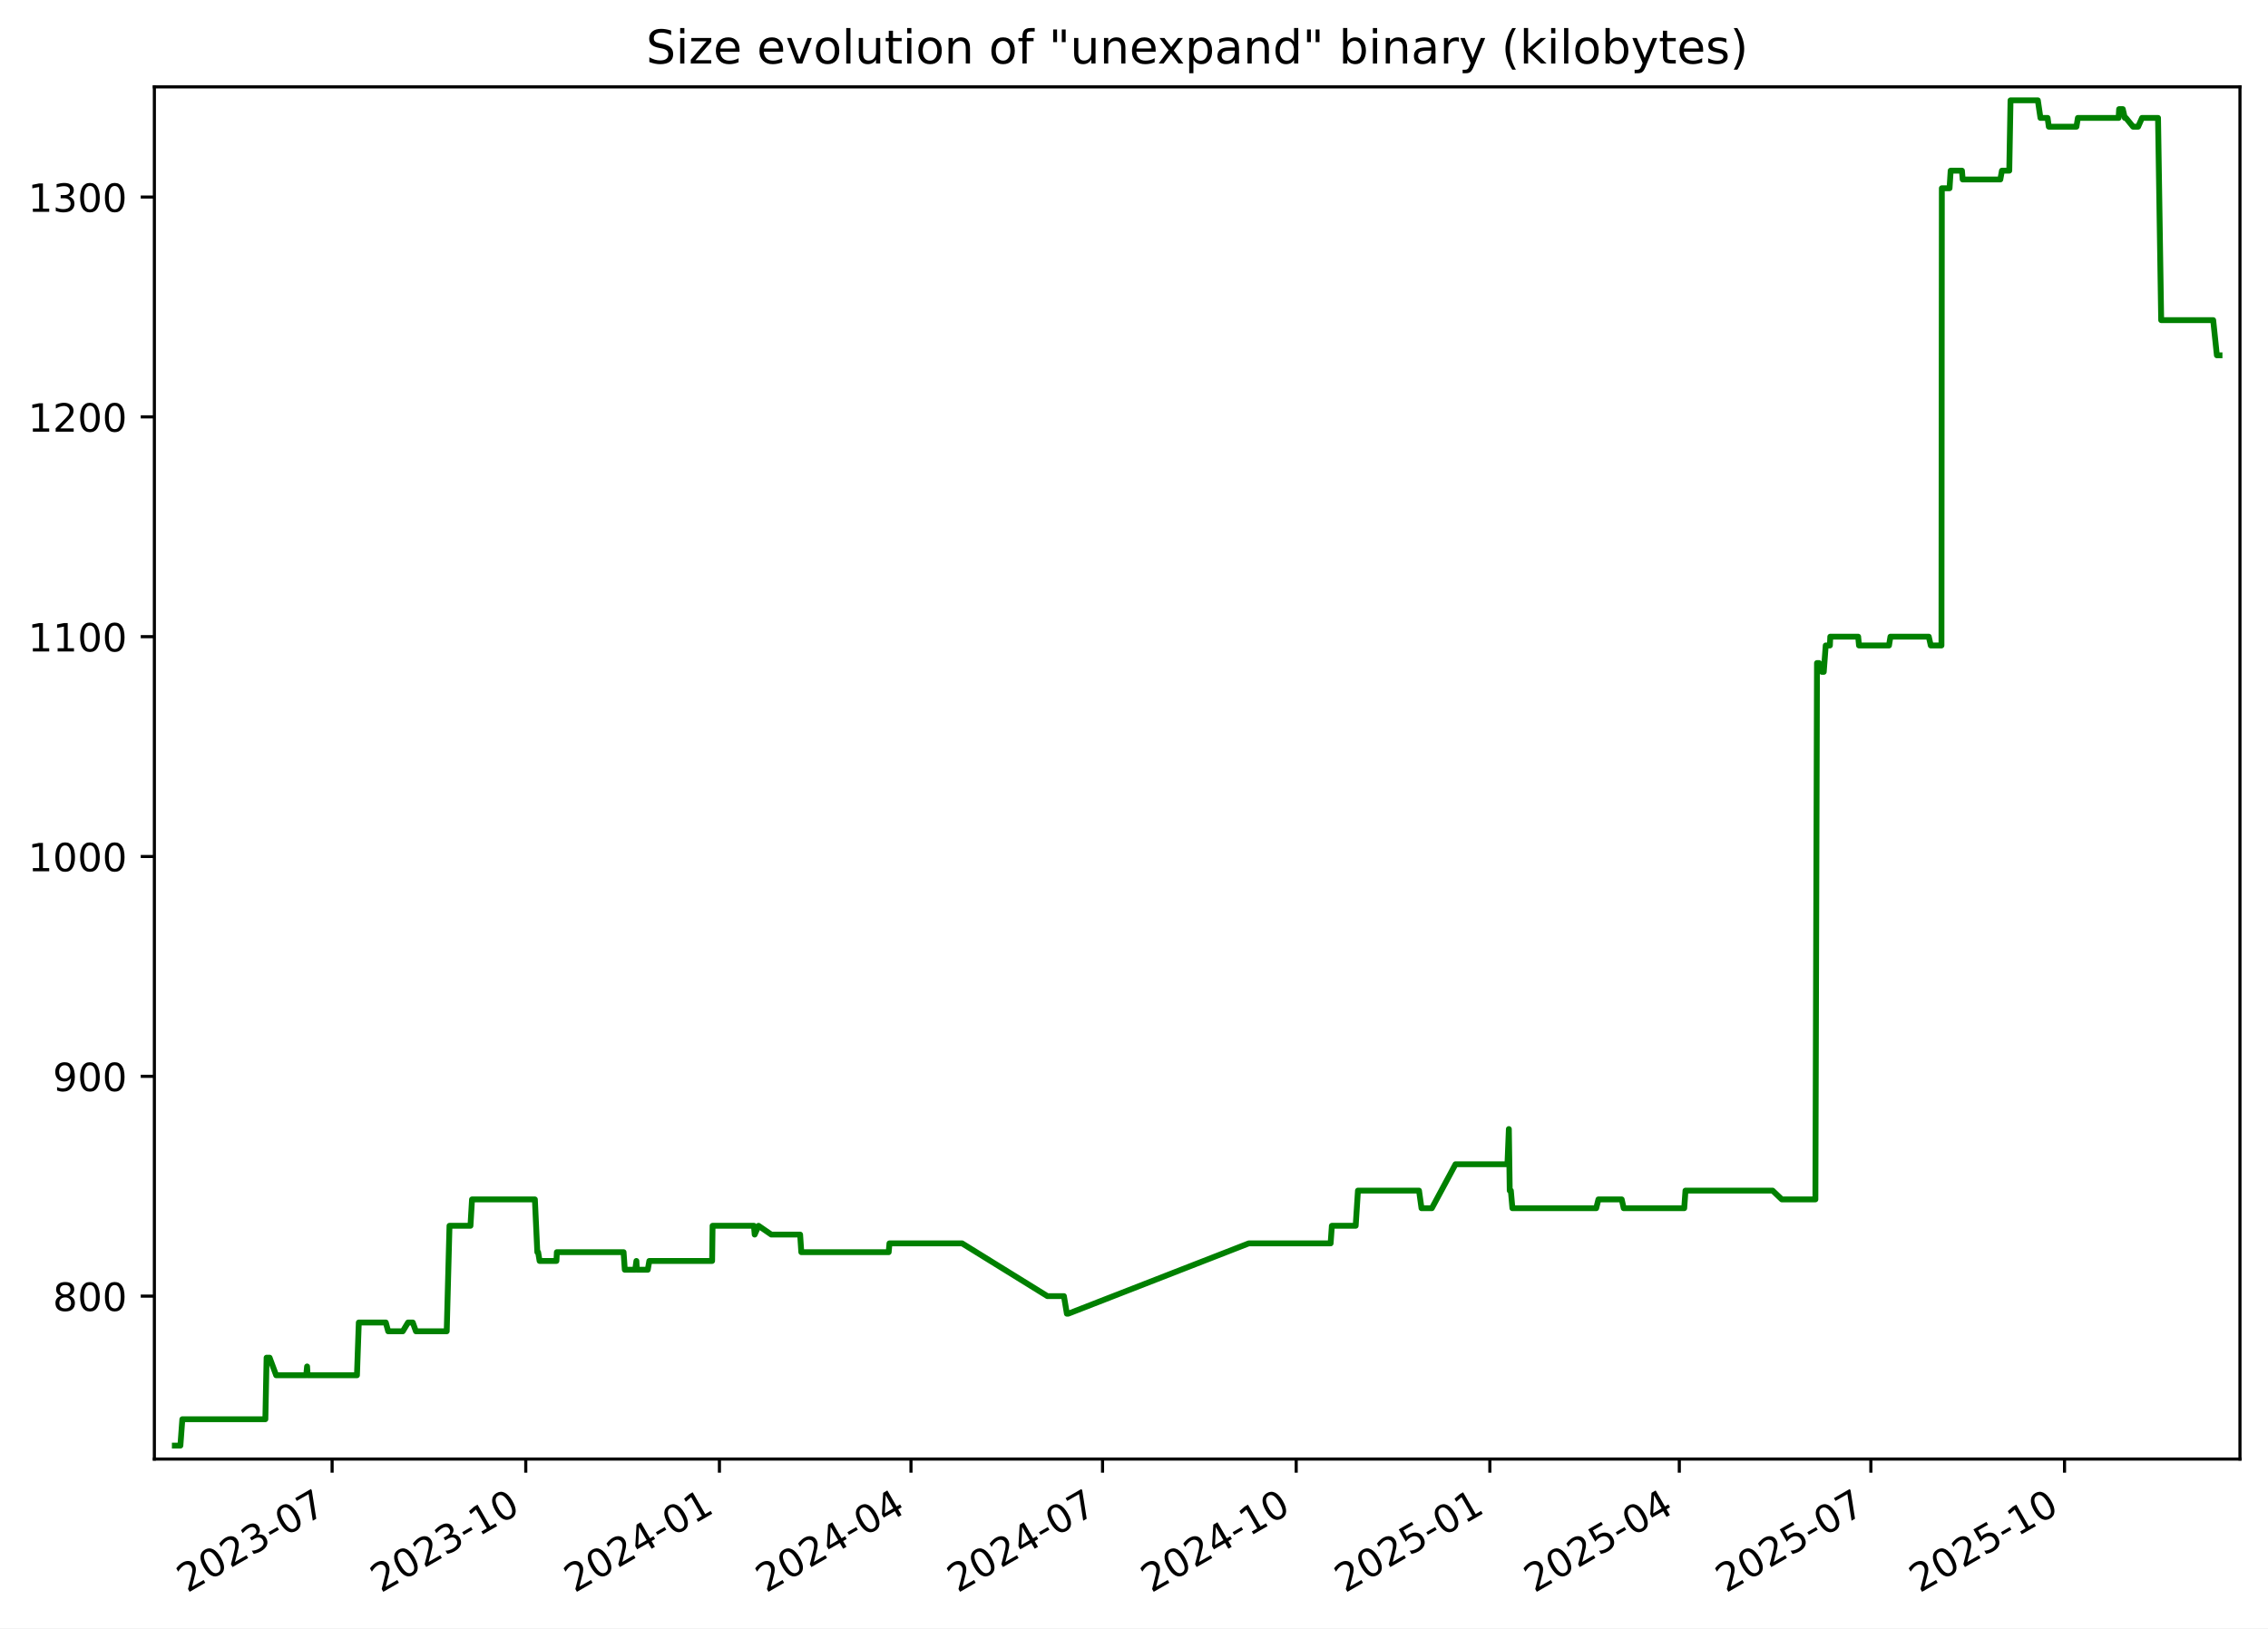
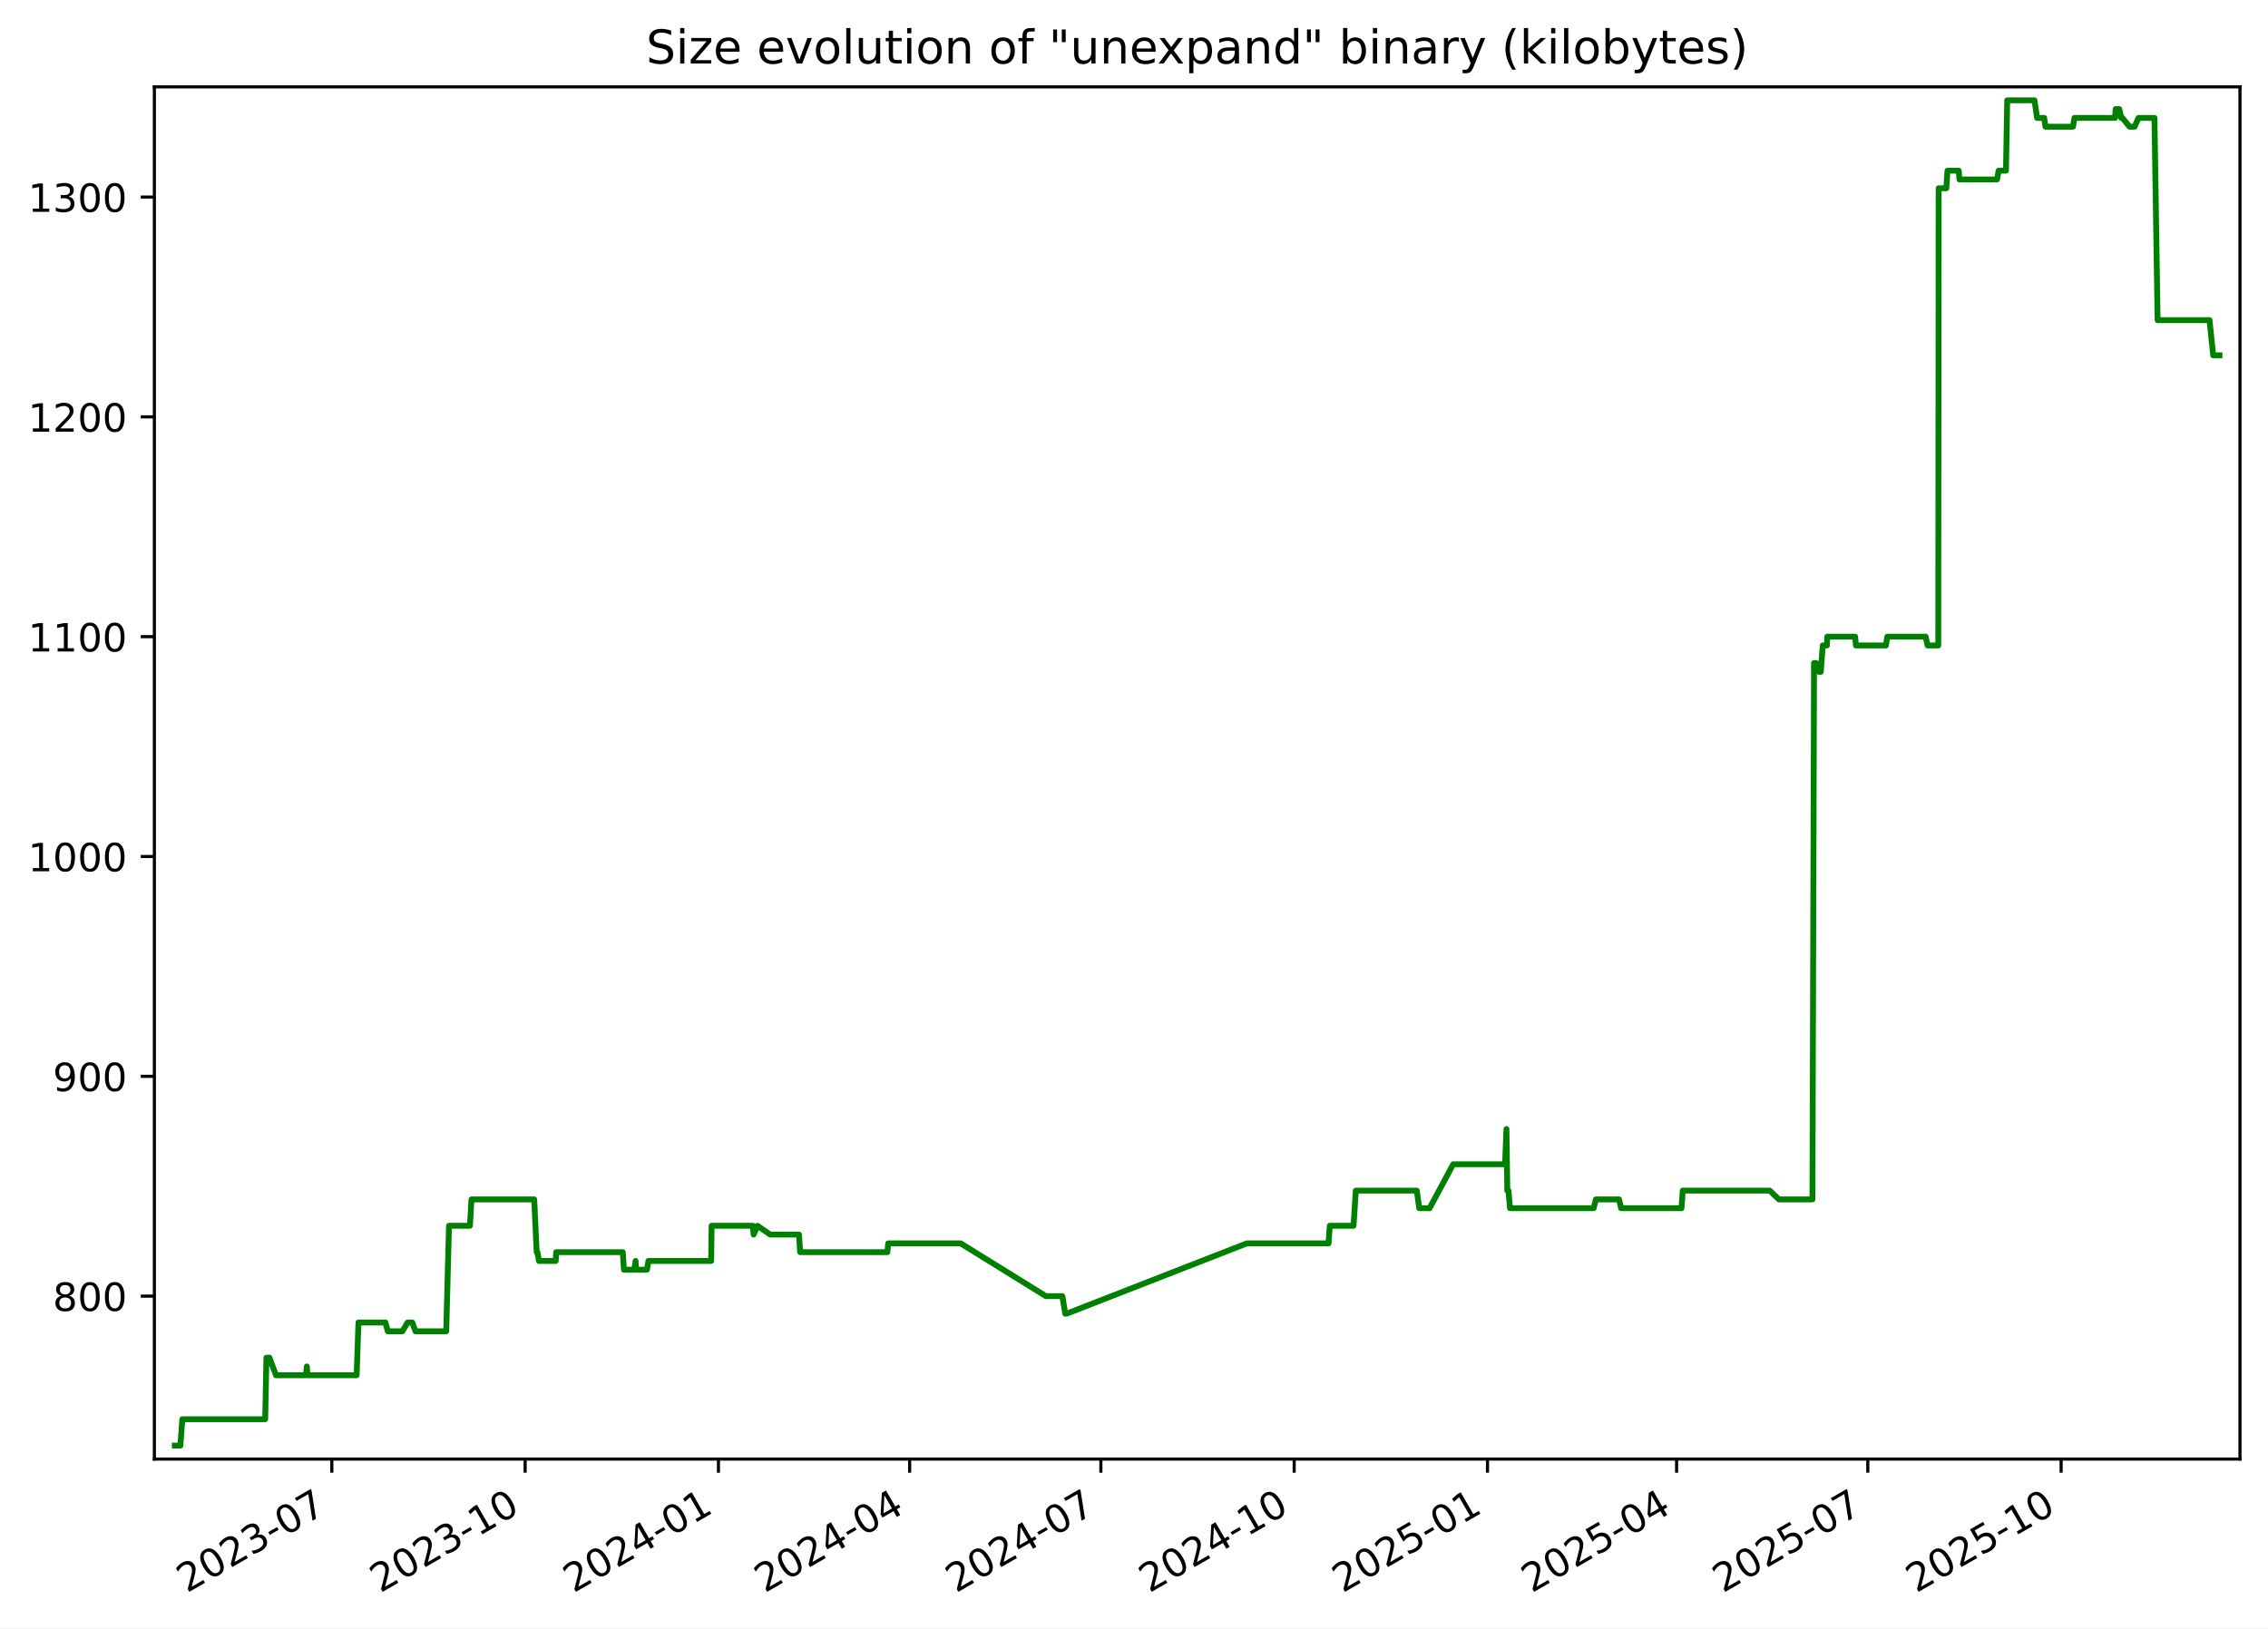
<svg xmlns="http://www.w3.org/2000/svg" xmlns:xlink="http://www.w3.org/1999/xlink" width="582.53pt" height="418.303pt" viewBox="0 0 582.53 418.303" version="1.1">
  <defs>
    <style type="text/css">*{stroke-linejoin: round; stroke-linecap: butt}</style>
  </defs>
  <g id="figure_1">
    <g id="patch_1">
      <path d="M -0 418.303  L 582.53 418.303  L 582.53 0  L -0 0  z " style="fill: #ffffff" />
    </g>
    <g id="axes_1">
      <g id="patch_2">
        <path d="M 39.65 374.83  L 575.33 374.83  L 575.33 22.318  L 39.65 22.318  z " style="fill: #ffffff" />
      </g>
      <g id="matplotlib.axis_1">
        <g id="xtick_1">
          <g id="line2d_1">
            <defs>
-               <path id="mf186d1c037" d="M 0 0  L 0 3.5  " style="stroke: #000000; stroke-width: 0.8" />
+               <path id="m47b14e228e" d="M 0 0  L 0 3.5  " style="stroke: #000000; stroke-width: 0.8" />
            </defs>
            <g>
-               <use xlink:href="#mf186d1c037" x="85.301" y="374.83" style="stroke: #000000; stroke-width: 0.8" />
+               <use xlink:href="#m47b14e228e" x="85.228" y="374.83" style="stroke: #000000; stroke-width: 0.8" />
            </g>
          </g>
          <g id="text_1">
-             <g transform="translate(48.07578 409.302) rotate(-30) scale(0.1 -0.1)">
+             <g transform="translate(48.00293 409.302) rotate(-30) scale(0.1 -0.1)">
              <defs>
                <path id="DejaVuSans-32" d="M 1228 531  L 3431 531  L 3431 0  L 469 0  L 469 531  Q 828 903 1448 1529  Q 2069 2156 2228 2338  Q 2531 2678 2651 2914  Q 2772 3150 2772 3378  Q 2772 3750 2511 3984  Q 2250 4219 1831 4219  Q 1534 4219 1204 4116  Q 875 4013 500 3803  L 500 4441  Q 881 4594 1212 4672  Q 1544 4750 1819 4750  Q 2544 4750 2975 4387  Q 3406 4025 3406 3419  Q 3406 3131 3298 2873  Q 3191 2616 2906 2266  Q 2828 2175 2409 1742  Q 1991 1309 1228 531  z " transform="scale(0.015625)" />
                <path id="DejaVuSans-30" d="M 2034 4250  Q 1547 4250 1301 3770  Q 1056 3291 1056 2328  Q 1056 1369 1301 889  Q 1547 409 2034 409  Q 2525 409 2770 889  Q 3016 1369 3016 2328  Q 3016 3291 2770 3770  Q 2525 4250 2034 4250  z M 2034 4750  Q 2819 4750 3233 4129  Q 3647 3509 3647 2328  Q 3647 1150 3233 529  Q 2819 -91 2034 -91  Q 1250 -91 836 529  Q 422 1150 422 2328  Q 422 3509 836 4129  Q 1250 4750 2034 4750  z " transform="scale(0.015625)" />
                <path id="DejaVuSans-33" d="M 2597 2516  Q 3050 2419 3304 2112  Q 3559 1806 3559 1356  Q 3559 666 3084 287  Q 2609 -91 1734 -91  Q 1441 -91 1130 -33  Q 819 25 488 141  L 488 750  Q 750 597 1062 519  Q 1375 441 1716 441  Q 2309 441 2620 675  Q 2931 909 2931 1356  Q 2931 1769 2642 2001  Q 2353 2234 1838 2234  L 1294 2234  L 1294 2753  L 1863 2753  Q 2328 2753 2575 2939  Q 2822 3125 2822 3475  Q 2822 3834 2567 4026  Q 2313 4219 1838 4219  Q 1578 4219 1281 4162  Q 984 4106 628 3988  L 628 4550  Q 988 4650 1302 4700  Q 1616 4750 1894 4750  Q 2613 4750 3031 4423  Q 3450 4097 3450 3541  Q 3450 3153 3228 2886  Q 3006 2619 2597 2516  z " transform="scale(0.015625)" />
                <path id="DejaVuSans-2d" d="M 313 2009  L 1997 2009  L 1997 1497  L 313 1497  L 313 2009  z " transform="scale(0.015625)" />
                <path id="DejaVuSans-37" d="M 525 4666  L 3525 4666  L 3525 4397  L 1831 0  L 1172 0  L 2766 4134  L 525 4134  L 525 4666  z " transform="scale(0.015625)" />
              </defs>
              <use xlink:href="#DejaVuSans-32" />
              <use xlink:href="#DejaVuSans-30" x="63.623" />
              <use xlink:href="#DejaVuSans-32" x="127.246" />
              <use xlink:href="#DejaVuSans-33" x="190.869" />
              <use xlink:href="#DejaVuSans-2d" x="254.492" />
              <use xlink:href="#DejaVuSans-30" x="290.576" />
              <use xlink:href="#DejaVuSans-37" x="354.199" />
            </g>
          </g>
        </g>
        <g id="xtick_2">
          <g id="line2d_2">
            <g>
-               <use xlink:href="#mf186d1c037" x="135.042" y="374.83" style="stroke: #000000; stroke-width: 0.8" />
+               <use xlink:href="#m47b14e228e" x="134.879" y="374.83" style="stroke: #000000; stroke-width: 0.8" />
            </g>
          </g>
          <g id="text_2">
-             <g transform="translate(97.81699 409.302) rotate(-30) scale(0.1 -0.1)">
+             <g transform="translate(97.65445 409.302) rotate(-30) scale(0.1 -0.1)">
              <defs>
                <path id="DejaVuSans-31" d="M 794 531  L 1825 531  L 1825 4091  L 703 3866  L 703 4441  L 1819 4666  L 2450 4666  L 2450 531  L 3481 531  L 3481 0  L 794 0  L 794 531  z " transform="scale(0.015625)" />
              </defs>
              <use xlink:href="#DejaVuSans-32" />
              <use xlink:href="#DejaVuSans-30" x="63.623" />
              <use xlink:href="#DejaVuSans-32" x="127.246" />
              <use xlink:href="#DejaVuSans-33" x="190.869" />
              <use xlink:href="#DejaVuSans-2d" x="254.492" />
              <use xlink:href="#DejaVuSans-31" x="290.576" />
              <use xlink:href="#DejaVuSans-30" x="354.199" />
            </g>
          </g>
        </g>
        <g id="xtick_3">
          <g id="line2d_3">
            <g>
-               <use xlink:href="#mf186d1c037" x="184.783" y="374.83" style="stroke: #000000; stroke-width: 0.8" />
+               <use xlink:href="#m47b14e228e" x="184.531" y="374.83" style="stroke: #000000; stroke-width: 0.8" />
            </g>
          </g>
          <g id="text_3">
-             <g transform="translate(147.5582 409.302) rotate(-30) scale(0.1 -0.1)">
+             <g transform="translate(147.306 409.302) rotate(-30) scale(0.1 -0.1)">
              <defs>
                <path id="DejaVuSans-34" d="M 2419 4116  L 825 1625  L 2419 1625  L 2419 4116  z M 2253 4666  L 3047 4666  L 3047 1625  L 3713 1625  L 3713 1100  L 3047 1100  L 3047 0  L 2419 0  L 2419 1100  L 313 1100  L 313 1709  L 2253 4666  z " transform="scale(0.015625)" />
              </defs>
              <use xlink:href="#DejaVuSans-32" />
              <use xlink:href="#DejaVuSans-30" x="63.623" />
              <use xlink:href="#DejaVuSans-32" x="127.246" />
              <use xlink:href="#DejaVuSans-34" x="190.869" />
              <use xlink:href="#DejaVuSans-2d" x="254.492" />
              <use xlink:href="#DejaVuSans-30" x="290.576" />
              <use xlink:href="#DejaVuSans-31" x="354.199" />
            </g>
          </g>
        </g>
        <g id="xtick_4">
          <g id="line2d_4">
            <g>
-               <use xlink:href="#mf186d1c037" x="233.984" y="374.83" style="stroke: #000000; stroke-width: 0.8" />
+               <use xlink:href="#m47b14e228e" x="233.643" y="374.83" style="stroke: #000000; stroke-width: 0.8" />
            </g>
          </g>
          <g id="text_4">
-             <g transform="translate(196.7588 409.302) rotate(-30) scale(0.1 -0.1)">
+             <g transform="translate(196.4178 409.302) rotate(-30) scale(0.1 -0.1)">
              <use xlink:href="#DejaVuSans-32" />
              <use xlink:href="#DejaVuSans-30" x="63.623" />
              <use xlink:href="#DejaVuSans-32" x="127.246" />
              <use xlink:href="#DejaVuSans-34" x="190.869" />
              <use xlink:href="#DejaVuSans-2d" x="254.492" />
              <use xlink:href="#DejaVuSans-30" x="290.576" />
              <use xlink:href="#DejaVuSans-34" x="354.199" />
            </g>
          </g>
        </g>
        <g id="xtick_5">
          <g id="line2d_5">
            <g>
-               <use xlink:href="#mf186d1c037" x="283.184" y="374.83" style="stroke: #000000; stroke-width: 0.8" />
+               <use xlink:href="#m47b14e228e" x="282.754" y="374.83" style="stroke: #000000; stroke-width: 0.8" />
            </g>
          </g>
          <g id="text_5">
-             <g transform="translate(245.9593 409.302) rotate(-30) scale(0.1 -0.1)">
+             <g transform="translate(245.5296 409.302) rotate(-30) scale(0.1 -0.1)">
              <use xlink:href="#DejaVuSans-32" />
              <use xlink:href="#DejaVuSans-30" x="63.623" />
              <use xlink:href="#DejaVuSans-32" x="127.246" />
              <use xlink:href="#DejaVuSans-34" x="190.869" />
              <use xlink:href="#DejaVuSans-2d" x="254.492" />
              <use xlink:href="#DejaVuSans-30" x="290.576" />
              <use xlink:href="#DejaVuSans-37" x="354.199" />
            </g>
          </g>
        </g>
        <g id="xtick_6">
          <g id="line2d_6">
            <g>
-               <use xlink:href="#mf186d1c037" x="332.925" y="374.83" style="stroke: #000000; stroke-width: 0.8" />
+               <use xlink:href="#m47b14e228e" x="332.406" y="374.83" style="stroke: #000000; stroke-width: 0.8" />
            </g>
          </g>
          <g id="text_6">
-             <g transform="translate(295.7005 409.302) rotate(-30) scale(0.1 -0.1)">
+             <g transform="translate(295.1812 409.302) rotate(-30) scale(0.1 -0.1)">
              <use xlink:href="#DejaVuSans-32" />
              <use xlink:href="#DejaVuSans-30" x="63.623" />
              <use xlink:href="#DejaVuSans-32" x="127.246" />
              <use xlink:href="#DejaVuSans-34" x="190.869" />
              <use xlink:href="#DejaVuSans-2d" x="254.492" />
              <use xlink:href="#DejaVuSans-31" x="290.576" />
              <use xlink:href="#DejaVuSans-30" x="354.199" />
            </g>
          </g>
        </g>
        <g id="xtick_7">
          <g id="line2d_7">
            <g>
-               <use xlink:href="#mf186d1c037" x="382.667" y="374.83" style="stroke: #000000; stroke-width: 0.8" />
+               <use xlink:href="#m47b14e228e" x="382.058" y="374.83" style="stroke: #000000; stroke-width: 0.8" />
            </g>
          </g>
          <g id="text_7">
-             <g transform="translate(345.4417 409.302) rotate(-30) scale(0.1 -0.1)">
+             <g transform="translate(344.8327 409.302) rotate(-30) scale(0.1 -0.1)">
              <defs>
                <path id="DejaVuSans-35" d="M 691 4666  L 3169 4666  L 3169 4134  L 1269 4134  L 1269 2991  Q 1406 3038 1543 3061  Q 1681 3084 1819 3084  Q 2600 3084 3056 2656  Q 3513 2228 3513 1497  Q 3513 744 3044 326  Q 2575 -91 1722 -91  Q 1428 -91 1123 -41  Q 819 9 494 109  L 494 744  Q 775 591 1075 516  Q 1375 441 1709 441  Q 2250 441 2565 725  Q 2881 1009 2881 1497  Q 2881 1984 2565 2268  Q 2250 2553 1709 2553  Q 1456 2553 1204 2497  Q 953 2441 691 2322  L 691 4666  z " transform="scale(0.015625)" />
              </defs>
              <use xlink:href="#DejaVuSans-32" />
              <use xlink:href="#DejaVuSans-30" x="63.623" />
              <use xlink:href="#DejaVuSans-32" x="127.246" />
              <use xlink:href="#DejaVuSans-35" x="190.869" />
              <use xlink:href="#DejaVuSans-2d" x="254.492" />
              <use xlink:href="#DejaVuSans-30" x="290.576" />
              <use xlink:href="#DejaVuSans-31" x="354.199" />
            </g>
          </g>
        </g>
        <g id="xtick_8">
          <g id="line2d_8">
            <g>
-               <use xlink:href="#mf186d1c037" x="431.326" y="374.83" style="stroke: #000000; stroke-width: 0.8" />
+               <use xlink:href="#m47b14e228e" x="430.63" y="374.83" style="stroke: #000000; stroke-width: 0.8" />
            </g>
          </g>
          <g id="text_8">
-             <g transform="translate(394.1016 409.302) rotate(-30) scale(0.1 -0.1)">
+             <g transform="translate(393.4048 409.302) rotate(-30) scale(0.1 -0.1)">
              <use xlink:href="#DejaVuSans-32" />
              <use xlink:href="#DejaVuSans-30" x="63.623" />
              <use xlink:href="#DejaVuSans-32" x="127.246" />
              <use xlink:href="#DejaVuSans-35" x="190.869" />
              <use xlink:href="#DejaVuSans-2d" x="254.492" />
              <use xlink:href="#DejaVuSans-30" x="290.576" />
              <use xlink:href="#DejaVuSans-34" x="354.199" />
            </g>
          </g>
        </g>
        <g id="xtick_9">
          <g id="line2d_9">
            <g>
-               <use xlink:href="#mf186d1c037" x="480.527" y="374.83" style="stroke: #000000; stroke-width: 0.8" />
+               <use xlink:href="#m47b14e228e" x="479.741" y="374.83" style="stroke: #000000; stroke-width: 0.8" />
            </g>
          </g>
          <g id="text_9">
-             <g transform="translate(443.3022 409.302) rotate(-30) scale(0.1 -0.1)">
+             <g transform="translate(442.5167 409.302) rotate(-30) scale(0.1 -0.1)">
              <use xlink:href="#DejaVuSans-32" />
              <use xlink:href="#DejaVuSans-30" x="63.623" />
              <use xlink:href="#DejaVuSans-32" x="127.246" />
              <use xlink:href="#DejaVuSans-35" x="190.869" />
              <use xlink:href="#DejaVuSans-2d" x="254.492" />
              <use xlink:href="#DejaVuSans-30" x="290.576" />
              <use xlink:href="#DejaVuSans-37" x="354.199" />
            </g>
          </g>
        </g>
        <g id="xtick_10">
          <g id="line2d_10">
            <g>
-               <use xlink:href="#mf186d1c037" x="530.268" y="374.83" style="stroke: #000000; stroke-width: 0.8" />
+               <use xlink:href="#m47b14e228e" x="529.393" y="374.83" style="stroke: #000000; stroke-width: 0.8" />
            </g>
          </g>
          <g id="text_10">
-             <g transform="translate(493.0434 409.302) rotate(-30) scale(0.1 -0.1)">
+             <g transform="translate(492.1682 409.302) rotate(-30) scale(0.1 -0.1)">
              <use xlink:href="#DejaVuSans-32" />
              <use xlink:href="#DejaVuSans-30" x="63.623" />
              <use xlink:href="#DejaVuSans-32" x="127.246" />
              <use xlink:href="#DejaVuSans-35" x="190.869" />
              <use xlink:href="#DejaVuSans-2d" x="254.492" />
              <use xlink:href="#DejaVuSans-31" x="290.576" />
              <use xlink:href="#DejaVuSans-30" x="354.199" />
            </g>
          </g>
        </g>
      </g>
      <g id="matplotlib.axis_2">
        <g id="ytick_1">
          <g id="line2d_11">
            <defs>
-               <path id="mf4f6f7efe5" d="M 0 0  L -3.5 0  " style="stroke: #000000; stroke-width: 0.8" />
+               <path id="m147025bd4a" d="M 0 0  L -3.5 0  " style="stroke: #000000; stroke-width: 0.8" />
            </defs>
            <g>
-               <use xlink:href="#mf4f6f7efe5" x="39.65" y="332.974" style="stroke: #000000; stroke-width: 0.8" />
+               <use xlink:href="#m147025bd4a" x="39.65" y="332.974" style="stroke: #000000; stroke-width: 0.8" />
            </g>
          </g>
          <g id="text_11">
            <g transform="translate(13.5625 336.7733) scale(0.1 -0.1)">
              <defs>
                <path id="DejaVuSans-38" d="M 2034 2216  Q 1584 2216 1326 1975  Q 1069 1734 1069 1313  Q 1069 891 1326 650  Q 1584 409 2034 409  Q 2484 409 2743 651  Q 3003 894 3003 1313  Q 3003 1734 2745 1975  Q 2488 2216 2034 2216  z M 1403 2484  Q 997 2584 770 2862  Q 544 3141 544 3541  Q 544 4100 942 4425  Q 1341 4750 2034 4750  Q 2731 4750 3128 4425  Q 3525 4100 3525 3541  Q 3525 3141 3298 2862  Q 3072 2584 2669 2484  Q 3125 2378 3379 2068  Q 3634 1759 3634 1313  Q 3634 634 3220 271  Q 2806 -91 2034 -91  Q 1263 -91 848 271  Q 434 634 434 1313  Q 434 1759 690 2068  Q 947 2378 1403 2484  z M 1172 3481  Q 1172 3119 1398 2916  Q 1625 2713 2034 2713  Q 2441 2713 2670 2916  Q 2900 3119 2900 3481  Q 2900 3844 2670 4047  Q 2441 4250 2034 4250  Q 1625 4250 1398 4047  Q 1172 3844 1172 3481  z " transform="scale(0.015625)" />
              </defs>
              <use xlink:href="#DejaVuSans-38" />
              <use xlink:href="#DejaVuSans-30" x="63.623" />
              <use xlink:href="#DejaVuSans-30" x="127.246" />
            </g>
          </g>
        </g>
        <g id="ytick_2">
          <g id="line2d_12">
            <g>
-               <use xlink:href="#mf4f6f7efe5" x="39.65" y="276.504" style="stroke: #000000; stroke-width: 0.8" />
+               <use xlink:href="#m147025bd4a" x="39.65" y="276.504" style="stroke: #000000; stroke-width: 0.8" />
            </g>
          </g>
          <g id="text_12">
            <g transform="translate(13.5625 280.3028) scale(0.1 -0.1)">
              <defs>
                <path id="DejaVuSans-39" d="M 703 97  L 703 672  Q 941 559 1184 500  Q 1428 441 1663 441  Q 2288 441 2617 861  Q 2947 1281 2994 2138  Q 2813 1869 2534 1725  Q 2256 1581 1919 1581  Q 1219 1581 811 2004  Q 403 2428 403 3163  Q 403 3881 828 4315  Q 1253 4750 1959 4750  Q 2769 4750 3195 4129  Q 3622 3509 3622 2328  Q 3622 1225 3098 567  Q 2575 -91 1691 -91  Q 1453 -91 1209 -44  Q 966 3 703 97  z M 1959 2075  Q 2384 2075 2632 2365  Q 2881 2656 2881 3163  Q 2881 3666 2632 3958  Q 2384 4250 1959 4250  Q 1534 4250 1286 3958  Q 1038 3666 1038 3163  Q 1038 2656 1286 2365  Q 1534 2075 1959 2075  z " transform="scale(0.015625)" />
              </defs>
              <use xlink:href="#DejaVuSans-39" />
              <use xlink:href="#DejaVuSans-30" x="63.623" />
              <use xlink:href="#DejaVuSans-30" x="127.246" />
            </g>
          </g>
        </g>
        <g id="ytick_3">
          <g id="line2d_13">
            <g>
-               <use xlink:href="#mf4f6f7efe5" x="39.65" y="220.033" style="stroke: #000000; stroke-width: 0.8" />
+               <use xlink:href="#m147025bd4a" x="39.65" y="220.033" style="stroke: #000000; stroke-width: 0.8" />
            </g>
          </g>
          <g id="text_13">
            <g transform="translate(7.2 223.8322) scale(0.1 -0.1)">
              <use xlink:href="#DejaVuSans-31" />
              <use xlink:href="#DejaVuSans-30" x="63.623" />
              <use xlink:href="#DejaVuSans-30" x="127.246" />
              <use xlink:href="#DejaVuSans-30" x="190.869" />
            </g>
          </g>
        </g>
        <g id="ytick_4">
          <g id="line2d_14">
            <g>
-               <use xlink:href="#mf4f6f7efe5" x="39.65" y="163.562" style="stroke: #000000; stroke-width: 0.8" />
+               <use xlink:href="#m147025bd4a" x="39.65" y="163.562" style="stroke: #000000; stroke-width: 0.8" />
            </g>
          </g>
          <g id="text_14">
            <g transform="translate(7.2 167.3616) scale(0.1 -0.1)">
              <use xlink:href="#DejaVuSans-31" />
              <use xlink:href="#DejaVuSans-31" x="63.623" />
              <use xlink:href="#DejaVuSans-30" x="127.246" />
              <use xlink:href="#DejaVuSans-30" x="190.869" />
            </g>
          </g>
        </g>
        <g id="ytick_5">
          <g id="line2d_15">
            <g>
-               <use xlink:href="#mf4f6f7efe5" x="39.65" y="107.092" style="stroke: #000000; stroke-width: 0.8" />
+               <use xlink:href="#m147025bd4a" x="39.65" y="107.092" style="stroke: #000000; stroke-width: 0.8" />
            </g>
          </g>
          <g id="text_15">
            <g transform="translate(7.2 110.891) scale(0.1 -0.1)">
              <use xlink:href="#DejaVuSans-31" />
              <use xlink:href="#DejaVuSans-32" x="63.623" />
              <use xlink:href="#DejaVuSans-30" x="127.246" />
              <use xlink:href="#DejaVuSans-30" x="190.869" />
            </g>
          </g>
        </g>
        <g id="ytick_6">
          <g id="line2d_16">
            <g>
-               <use xlink:href="#mf4f6f7efe5" x="39.65" y="50.621" style="stroke: #000000; stroke-width: 0.8" />
+               <use xlink:href="#m147025bd4a" x="39.65" y="50.621" style="stroke: #000000; stroke-width: 0.8" />
            </g>
          </g>
          <g id="text_16">
            <g transform="translate(7.2 54.4204) scale(0.1 -0.1)">
              <use xlink:href="#DejaVuSans-31" />
              <use xlink:href="#DejaVuSans-33" x="63.623" />
              <use xlink:href="#DejaVuSans-30" x="127.246" />
              <use xlink:href="#DejaVuSans-30" x="190.869" />
            </g>
          </g>
        </g>
      </g>
      <g id="line2d_17">
-         <path d="M 44.902 371.374  L 46.333 371.374  L 46.834 364.598  L 68.158 364.598  L 68.474 348.786  L 69.247 348.786  L 70.932 353.304  L 78.646 353.304  L 78.875 351.045  L 79.012 353.304  L 91.686 353.304  L 92.156 339.751  L 99.092 339.751  L 99.706 342.009  L 103.447 342.009  L 104.805 339.751  L 106.018 339.751  L 106.829 342.009  L 114.739 342.009  L 115.451 314.904  L 120.839 314.904  L 121.236 308.127  L 137.383 308.127  L 138.01 321.68  L 138.215 321.68  L 138.596 323.939  L 142.918 323.939  L 143.029 321.68  L 160.166 321.68  L 160.475 326.198  L 163.152 326.198  L 163.456 323.939  L 163.575 326.198  L 166.379 326.198  L 166.772 323.939  L 182.907 323.939  L 183.023 314.904  L 193.645 314.904  L 193.839 317.162  L 194.831 314.904  L 198.108 317.162  L 205.51 317.162  L 205.813 321.68  L 228.263 321.68  L 228.455 319.421  L 247.112 319.421  L 269.025 332.974  L 273.266 332.974  L 274.027 337.492  L 274.357 337.492  L 320.752 319.421  L 341.769 319.421  L 342.084 314.904  L 348.204 314.904  L 348.788 305.868  L 364.474 305.868  L 365.109 310.386  L 367.771 310.386  L 373.844 299.092  L 387.184 299.092  L 387.545 290.056  L 387.771 305.868  L 388.059 305.868  L 388.457 310.386  L 409.985 310.386  L 410.553 308.127  L 416.532 308.127  L 417.041 310.386  L 432.591 310.386  L 432.909 305.868  L 455.29 305.868  L 457.653 308.127  L 466.281 308.127  L 466.691 170.339  L 467.237 170.339  L 467.959 172.598  L 468.429 172.598  L 468.932 165.821  L 470.005 165.821  L 470.103 163.562  L 477.268 163.562  L 477.477 165.821  L 485.183 165.821  L 485.555 163.562  L 495.403 163.562  L 495.913 165.821  L 498.66 165.821  L 498.756 48.362  L 500.736 48.362  L 501.021 43.845  L 503.921 43.845  L 504.106 46.104  L 513.78 46.104  L 514.189 43.845  L 516.077 43.845  L 516.398 25.774  L 523.415 25.774  L 524.086 30.292  L 525.919 30.292  L 526.233 32.551  L 533.329 32.551  L 533.699 30.292  L 544.163 30.292  L 544.293 28.033  L 545.232 28.033  L 545.754 30.292  L 546.033 30.292  L 547.87 32.551  L 549.172 32.551  L 550.177 30.292  L 554.286 30.292  L 555.095 82.245  L 568.453 82.245  L 569.399 91.28  L 570.078 91.28  L 570.078 91.28  " clip-path="url(#p1d0d8d4cb9)" style="fill: none; stroke: #008000; stroke-width: 1.5; stroke-linecap: square" />
+         <path d="M 44.902 371.374  L 46.33 371.374  L 46.83 364.598  L 68.116 364.598  L 68.432 348.786  L 69.203 348.786  L 70.885 353.304  L 78.585 353.304  L 78.814 351.045  L 78.951 353.304  L 91.601 353.304  L 92.071 339.751  L 98.994 339.751  L 99.607 342.009  L 103.342 342.009  L 104.697 339.751  L 105.908 339.751  L 106.718 342.009  L 114.613 342.009  L 115.324 314.904  L 120.702 314.904  L 121.098 308.127  L 137.216 308.127  L 137.842 321.68  L 138.047 321.68  L 138.427 323.939  L 142.742 323.939  L 142.852 321.68  L 159.958 321.68  L 160.267 326.198  L 162.938 326.198  L 163.243 323.939  L 163.361 326.198  L 166.16 326.198  L 166.552 323.939  L 182.658 323.939  L 182.774 314.904  L 193.377 314.904  L 193.571 317.162  L 194.56 314.904  L 197.831 317.162  L 205.22 317.162  L 205.523 321.68  L 227.932 321.68  L 228.124 319.421  L 246.747 319.421  L 268.621 332.974  L 272.854 332.974  L 273.614 337.492  L 273.943 337.492  L 320.255 319.421  L 341.233 319.421  L 341.548 314.904  L 347.657 314.904  L 348.24 305.868  L 363.898 305.868  L 364.531 310.386  L 367.189 310.386  L 373.251 299.092  L 386.567 299.092  L 386.927 290.056  L 387.153 305.868  L 387.44 305.868  L 387.838 310.386  L 409.327 310.386  L 409.894 308.127  L 415.862 308.127  L 416.37 310.386  L 431.892 310.386  L 432.21 305.868  L 454.55 305.868  L 456.909 308.127  L 465.521 308.127  L 465.931 170.339  L 466.476 170.339  L 467.196 172.598  L 467.665 172.598  L 468.167 165.821  L 469.239 165.821  L 469.337 163.562  L 476.489 163.562  L 476.697 165.821  L 484.389 165.821  L 484.76 163.562  L 494.591 163.562  L 495.1 165.821  L 497.841 165.821  L 497.938 48.362  L 499.914 48.362  L 500.198 43.845  L 503.094 43.845  L 503.278 46.104  L 512.934 46.104  L 513.343 43.845  L 515.227 43.845  L 515.548 25.774  L 522.552 25.774  L 523.222 30.292  L 525.052 30.292  L 525.366 32.551  L 532.448 32.551  L 532.818 30.292  L 543.263 30.292  L 543.392 28.033  L 544.33 28.033  L 544.851 30.292  L 545.13 30.292  L 546.963 32.551  L 548.263 32.551  L 549.266 30.292  L 553.368 30.292  L 554.175 82.245  L 567.509 82.245  L 568.453 91.28  L 570.078 91.28  L 570.078 91.28  " clip-path="url(#p25ce23355c)" style="fill: none; stroke: #008000; stroke-width: 1.5; stroke-linecap: square" />
      </g>
      <g id="patch_3">
        <path d="M 39.65 374.83  L 39.65 22.318  " style="fill: none; stroke: #000000; stroke-width: 0.8; stroke-linejoin: miter; stroke-linecap: square" />
      </g>
      <g id="patch_4">
        <path d="M 575.33 374.83  L 575.33 22.318  " style="fill: none; stroke: #000000; stroke-width: 0.8; stroke-linejoin: miter; stroke-linecap: square" />
      </g>
      <g id="patch_5">
        <path d="M 39.65 374.83  L 575.33 374.83  " style="fill: none; stroke: #000000; stroke-width: 0.8; stroke-linejoin: miter; stroke-linecap: square" />
      </g>
      <g id="patch_6">
        <path d="M 39.65 22.318  L 575.33 22.318  " style="fill: none; stroke: #000000; stroke-width: 0.8; stroke-linejoin: miter; stroke-linecap: square" />
      </g>
      <g id="text_17">
        <g transform="translate(165.9538 16.31812) scale(0.12 -0.12)">
          <defs>
            <path id="DejaVuSans-53" d="M 3425 4513  L 3425 3897  Q 3066 4069 2747 4153  Q 2428 4238 2131 4238  Q 1616 4238 1336 4038  Q 1056 3838 1056 3469  Q 1056 3159 1242 3001  Q 1428 2844 1947 2747  L 2328 2669  Q 3034 2534 3370 2195  Q 3706 1856 3706 1288  Q 3706 609 3251 259  Q 2797 -91 1919 -91  Q 1588 -91 1214 -16  Q 841 59 441 206  L 441 856  Q 825 641 1194 531  Q 1563 422 1919 422  Q 2459 422 2753 634  Q 3047 847 3047 1241  Q 3047 1584 2836 1778  Q 2625 1972 2144 2069  L 1759 2144  Q 1053 2284 737 2584  Q 422 2884 422 3419  Q 422 4038 858 4394  Q 1294 4750 2059 4750  Q 2388 4750 2728 4690  Q 3069 4631 3425 4513  z " transform="scale(0.015625)" />
            <path id="DejaVuSans-69" d="M 603 3500  L 1178 3500  L 1178 0  L 603 0  L 603 3500  z M 603 4863  L 1178 4863  L 1178 4134  L 603 4134  L 603 4863  z " transform="scale(0.015625)" />
            <path id="DejaVuSans-7a" d="M 353 3500  L 3084 3500  L 3084 2975  L 922 459  L 3084 459  L 3084 0  L 275 0  L 275 525  L 2438 3041  L 353 3041  L 353 3500  z " transform="scale(0.015625)" />
            <path id="DejaVuSans-65" d="M 3597 1894  L 3597 1613  L 953 1613  Q 991 1019 1311 708  Q 1631 397 2203 397  Q 2534 397 2845 478  Q 3156 559 3463 722  L 3463 178  Q 3153 47 2828 -22  Q 2503 -91 2169 -91  Q 1331 -91 842 396  Q 353 884 353 1716  Q 353 2575 817 3079  Q 1281 3584 2069 3584  Q 2775 3584 3186 3129  Q 3597 2675 3597 1894  z M 3022 2063  Q 3016 2534 2758 2815  Q 2500 3097 2075 3097  Q 1594 3097 1305 2825  Q 1016 2553 972 2059  L 3022 2063  z " transform="scale(0.015625)" />
            <path id="DejaVuSans-20" transform="scale(0.015625)" />
            <path id="DejaVuSans-76" d="M 191 3500  L 800 3500  L 1894 563  L 2988 3500  L 3597 3500  L 2284 0  L 1503 0  L 191 3500  z " transform="scale(0.015625)" />
            <path id="DejaVuSans-6f" d="M 1959 3097  Q 1497 3097 1228 2736  Q 959 2375 959 1747  Q 959 1119 1226 758  Q 1494 397 1959 397  Q 2419 397 2687 759  Q 2956 1122 2956 1747  Q 2956 2369 2687 2733  Q 2419 3097 1959 3097  z M 1959 3584  Q 2709 3584 3137 3096  Q 3566 2609 3566 1747  Q 3566 888 3137 398  Q 2709 -91 1959 -91  Q 1206 -91 779 398  Q 353 888 353 1747  Q 353 2609 779 3096  Q 1206 3584 1959 3584  z " transform="scale(0.015625)" />
            <path id="DejaVuSans-6c" d="M 603 4863  L 1178 4863  L 1178 0  L 603 0  L 603 4863  z " transform="scale(0.015625)" />
            <path id="DejaVuSans-75" d="M 544 1381  L 544 3500  L 1119 3500  L 1119 1403  Q 1119 906 1312 657  Q 1506 409 1894 409  Q 2359 409 2629 706  Q 2900 1003 2900 1516  L 2900 3500  L 3475 3500  L 3475 0  L 2900 0  L 2900 538  Q 2691 219 2414 64  Q 2138 -91 1772 -91  Q 1169 -91 856 284  Q 544 659 544 1381  z M 1991 3584  L 1991 3584  z " transform="scale(0.015625)" />
            <path id="DejaVuSans-74" d="M 1172 4494  L 1172 3500  L 2356 3500  L 2356 3053  L 1172 3053  L 1172 1153  Q 1172 725 1289 603  Q 1406 481 1766 481  L 2356 481  L 2356 0  L 1766 0  Q 1100 0 847 248  Q 594 497 594 1153  L 594 3053  L 172 3053  L 172 3500  L 594 3500  L 594 4494  L 1172 4494  z " transform="scale(0.015625)" />
            <path id="DejaVuSans-6e" d="M 3513 2113  L 3513 0  L 2938 0  L 2938 2094  Q 2938 2591 2744 2837  Q 2550 3084 2163 3084  Q 1697 3084 1428 2787  Q 1159 2491 1159 1978  L 1159 0  L 581 0  L 581 3500  L 1159 3500  L 1159 2956  Q 1366 3272 1645 3428  Q 1925 3584 2291 3584  Q 2894 3584 3203 3211  Q 3513 2838 3513 2113  z " transform="scale(0.015625)" />
            <path id="DejaVuSans-66" d="M 2375 4863  L 2375 4384  L 1825 4384  Q 1516 4384 1395 4259  Q 1275 4134 1275 3809  L 1275 3500  L 2222 3500  L 2222 3053  L 1275 3053  L 1275 0  L 697 0  L 697 3053  L 147 3053  L 147 3500  L 697 3500  L 697 3744  Q 697 4328 969 4595  Q 1241 4863 1831 4863  L 2375 4863  z " transform="scale(0.015625)" />
            <path id="DejaVuSans-22" d="M 1147 4666  L 1147 2931  L 616 2931  L 616 4666  L 1147 4666  z M 2328 4666  L 2328 2931  L 1797 2931  L 1797 4666  L 2328 4666  z " transform="scale(0.015625)" />
            <path id="DejaVuSans-78" d="M 3513 3500  L 2247 1797  L 3578 0  L 2900 0  L 1881 1375  L 863 0  L 184 0  L 1544 1831  L 300 3500  L 978 3500  L 1906 2253  L 2834 3500  L 3513 3500  z " transform="scale(0.015625)" />
            <path id="DejaVuSans-70" d="M 1159 525  L 1159 -1331  L 581 -1331  L 581 3500  L 1159 3500  L 1159 2969  Q 1341 3281 1617 3432  Q 1894 3584 2278 3584  Q 2916 3584 3314 3078  Q 3713 2572 3713 1747  Q 3713 922 3314 415  Q 2916 -91 2278 -91  Q 1894 -91 1617 61  Q 1341 213 1159 525  z M 3116 1747  Q 3116 2381 2855 2742  Q 2594 3103 2138 3103  Q 1681 3103 1420 2742  Q 1159 2381 1159 1747  Q 1159 1113 1420 752  Q 1681 391 2138 391  Q 2594 391 2855 752  Q 3116 1113 3116 1747  z " transform="scale(0.015625)" />
            <path id="DejaVuSans-61" d="M 2194 1759  Q 1497 1759 1228 1600  Q 959 1441 959 1056  Q 959 750 1161 570  Q 1363 391 1709 391  Q 2188 391 2477 730  Q 2766 1069 2766 1631  L 2766 1759  L 2194 1759  z M 3341 1997  L 3341 0  L 2766 0  L 2766 531  Q 2569 213 2275 61  Q 1981 -91 1556 -91  Q 1019 -91 701 211  Q 384 513 384 1019  Q 384 1609 779 1909  Q 1175 2209 1959 2209  L 2766 2209  L 2766 2266  Q 2766 2663 2505 2880  Q 2244 3097 1772 3097  Q 1472 3097 1187 3025  Q 903 2953 641 2809  L 641 3341  Q 956 3463 1253 3523  Q 1550 3584 1831 3584  Q 2591 3584 2966 3190  Q 3341 2797 3341 1997  z " transform="scale(0.015625)" />
            <path id="DejaVuSans-64" d="M 2906 2969  L 2906 4863  L 3481 4863  L 3481 0  L 2906 0  L 2906 525  Q 2725 213 2448 61  Q 2172 -91 1784 -91  Q 1150 -91 751 415  Q 353 922 353 1747  Q 353 2572 751 3078  Q 1150 3584 1784 3584  Q 2172 3584 2448 3432  Q 2725 3281 2906 2969  z M 947 1747  Q 947 1113 1208 752  Q 1469 391 1925 391  Q 2381 391 2643 752  Q 2906 1113 2906 1747  Q 2906 2381 2643 2742  Q 2381 3103 1925 3103  Q 1469 3103 1208 2742  Q 947 2381 947 1747  z " transform="scale(0.015625)" />
            <path id="DejaVuSans-62" d="M 3116 1747  Q 3116 2381 2855 2742  Q 2594 3103 2138 3103  Q 1681 3103 1420 2742  Q 1159 2381 1159 1747  Q 1159 1113 1420 752  Q 1681 391 2138 391  Q 2594 391 2855 752  Q 3116 1113 3116 1747  z M 1159 2969  Q 1341 3281 1617 3432  Q 1894 3584 2278 3584  Q 2916 3584 3314 3078  Q 3713 2572 3713 1747  Q 3713 922 3314 415  Q 2916 -91 2278 -91  Q 1894 -91 1617 61  Q 1341 213 1159 525  L 1159 0  L 581 0  L 581 4863  L 1159 4863  L 1159 2969  z " transform="scale(0.015625)" />
            <path id="DejaVuSans-72" d="M 2631 2963  Q 2534 3019 2420 3045  Q 2306 3072 2169 3072  Q 1681 3072 1420 2755  Q 1159 2438 1159 1844  L 1159 0  L 581 0  L 581 3500  L 1159 3500  L 1159 2956  Q 1341 3275 1631 3429  Q 1922 3584 2338 3584  Q 2397 3584 2469 3576  Q 2541 3569 2628 3553  L 2631 2963  z " transform="scale(0.015625)" />
            <path id="DejaVuSans-79" d="M 2059 -325  Q 1816 -950 1584 -1140  Q 1353 -1331 966 -1331  L 506 -1331  L 506 -850  L 844 -850  Q 1081 -850 1212 -737  Q 1344 -625 1503 -206  L 1606 56  L 191 3500  L 800 3500  L 1894 763  L 2988 3500  L 3597 3500  L 2059 -325  z " transform="scale(0.015625)" />
            <path id="DejaVuSans-28" d="M 1984 4856  Q 1566 4138 1362 3434  Q 1159 2731 1159 2009  Q 1159 1288 1364 580  Q 1569 -128 1984 -844  L 1484 -844  Q 1016 -109 783 600  Q 550 1309 550 2009  Q 550 2706 781 3412  Q 1013 4119 1484 4856  L 1984 4856  z " transform="scale(0.015625)" />
            <path id="DejaVuSans-6b" d="M 581 4863  L 1159 4863  L 1159 1991  L 2875 3500  L 3609 3500  L 1753 1863  L 3688 0  L 2938 0  L 1159 1709  L 1159 0  L 581 0  L 581 4863  z " transform="scale(0.015625)" />
            <path id="DejaVuSans-73" d="M 2834 3397  L 2834 2853  Q 2591 2978 2328 3040  Q 2066 3103 1784 3103  Q 1356 3103 1142 2972  Q 928 2841 928 2578  Q 928 2378 1081 2264  Q 1234 2150 1697 2047  L 1894 2003  Q 2506 1872 2764 1633  Q 3022 1394 3022 966  Q 3022 478 2636 193  Q 2250 -91 1575 -91  Q 1294 -91 989 -36  Q 684 19 347 128  L 347 722  Q 666 556 975 473  Q 1284 391 1588 391  Q 1994 391 2212 530  Q 2431 669 2431 922  Q 2431 1156 2273 1281  Q 2116 1406 1581 1522  L 1381 1569  Q 847 1681 609 1914  Q 372 2147 372 2553  Q 372 3047 722 3315  Q 1072 3584 1716 3584  Q 2034 3584 2315 3537  Q 2597 3491 2834 3397  z " transform="scale(0.015625)" />
            <path id="DejaVuSans-29" d="M 513 4856  L 1013 4856  Q 1481 4119 1714 3412  Q 1947 2706 1947 2009  Q 1947 1309 1714 600  Q 1481 -109 1013 -844  L 513 -844  Q 928 -128 1133 580  Q 1338 1288 1338 2009  Q 1338 2731 1133 3434  Q 928 4138 513 4856  z " transform="scale(0.015625)" />
          </defs>
          <use xlink:href="#DejaVuSans-53" />
          <use xlink:href="#DejaVuSans-69" x="63.477" />
          <use xlink:href="#DejaVuSans-7a" x="91.26" />
          <use xlink:href="#DejaVuSans-65" x="143.75" />
          <use xlink:href="#DejaVuSans-20" x="205.273" />
          <use xlink:href="#DejaVuSans-65" x="237.061" />
          <use xlink:href="#DejaVuSans-76" x="298.584" />
          <use xlink:href="#DejaVuSans-6f" x="357.764" />
          <use xlink:href="#DejaVuSans-6c" x="418.945" />
          <use xlink:href="#DejaVuSans-75" x="446.729" />
          <use xlink:href="#DejaVuSans-74" x="510.107" />
          <use xlink:href="#DejaVuSans-69" x="549.316" />
          <use xlink:href="#DejaVuSans-6f" x="577.1" />
          <use xlink:href="#DejaVuSans-6e" x="638.281" />
          <use xlink:href="#DejaVuSans-20" x="701.66" />
          <use xlink:href="#DejaVuSans-6f" x="733.447" />
          <use xlink:href="#DejaVuSans-66" x="794.629" />
          <use xlink:href="#DejaVuSans-20" x="829.834" />
          <use xlink:href="#DejaVuSans-22" x="861.621" />
          <use xlink:href="#DejaVuSans-75" x="907.617" />
          <use xlink:href="#DejaVuSans-6e" x="970.996" />
          <use xlink:href="#DejaVuSans-65" x="1034.375" />
          <use xlink:href="#DejaVuSans-78" x="1094.148" />
          <use xlink:href="#DejaVuSans-70" x="1153.328" />
          <use xlink:href="#DejaVuSans-61" x="1216.805" />
          <use xlink:href="#DejaVuSans-6e" x="1278.084" />
          <use xlink:href="#DejaVuSans-64" x="1341.463" />
          <use xlink:href="#DejaVuSans-22" x="1404.939" />
          <use xlink:href="#DejaVuSans-20" x="1450.936" />
          <use xlink:href="#DejaVuSans-62" x="1482.723" />
          <use xlink:href="#DejaVuSans-69" x="1546.199" />
          <use xlink:href="#DejaVuSans-6e" x="1573.982" />
          <use xlink:href="#DejaVuSans-61" x="1637.361" />
          <use xlink:href="#DejaVuSans-72" x="1698.641" />
          <use xlink:href="#DejaVuSans-79" x="1739.754" />
          <use xlink:href="#DejaVuSans-20" x="1798.934" />
          <use xlink:href="#DejaVuSans-28" x="1830.721" />
          <use xlink:href="#DejaVuSans-6b" x="1869.734" />
          <use xlink:href="#DejaVuSans-69" x="1927.645" />
          <use xlink:href="#DejaVuSans-6c" x="1955.428" />
          <use xlink:href="#DejaVuSans-6f" x="1983.211" />
          <use xlink:href="#DejaVuSans-62" x="2044.393" />
          <use xlink:href="#DejaVuSans-79" x="2107.869" />
          <use xlink:href="#DejaVuSans-74" x="2167.049" />
          <use xlink:href="#DejaVuSans-65" x="2206.258" />
          <use xlink:href="#DejaVuSans-73" x="2267.781" />
          <use xlink:href="#DejaVuSans-29" x="2319.881" />
        </g>
      </g>
    </g>
  </g>
  <defs>
-     <clipPath id="p1d0d8d4cb9">
+     <clipPath id="p25ce23355c">
      <rect x="39.65" y="22.318" width="535.68" height="352.512" />
    </clipPath>
  </defs>
</svg>
